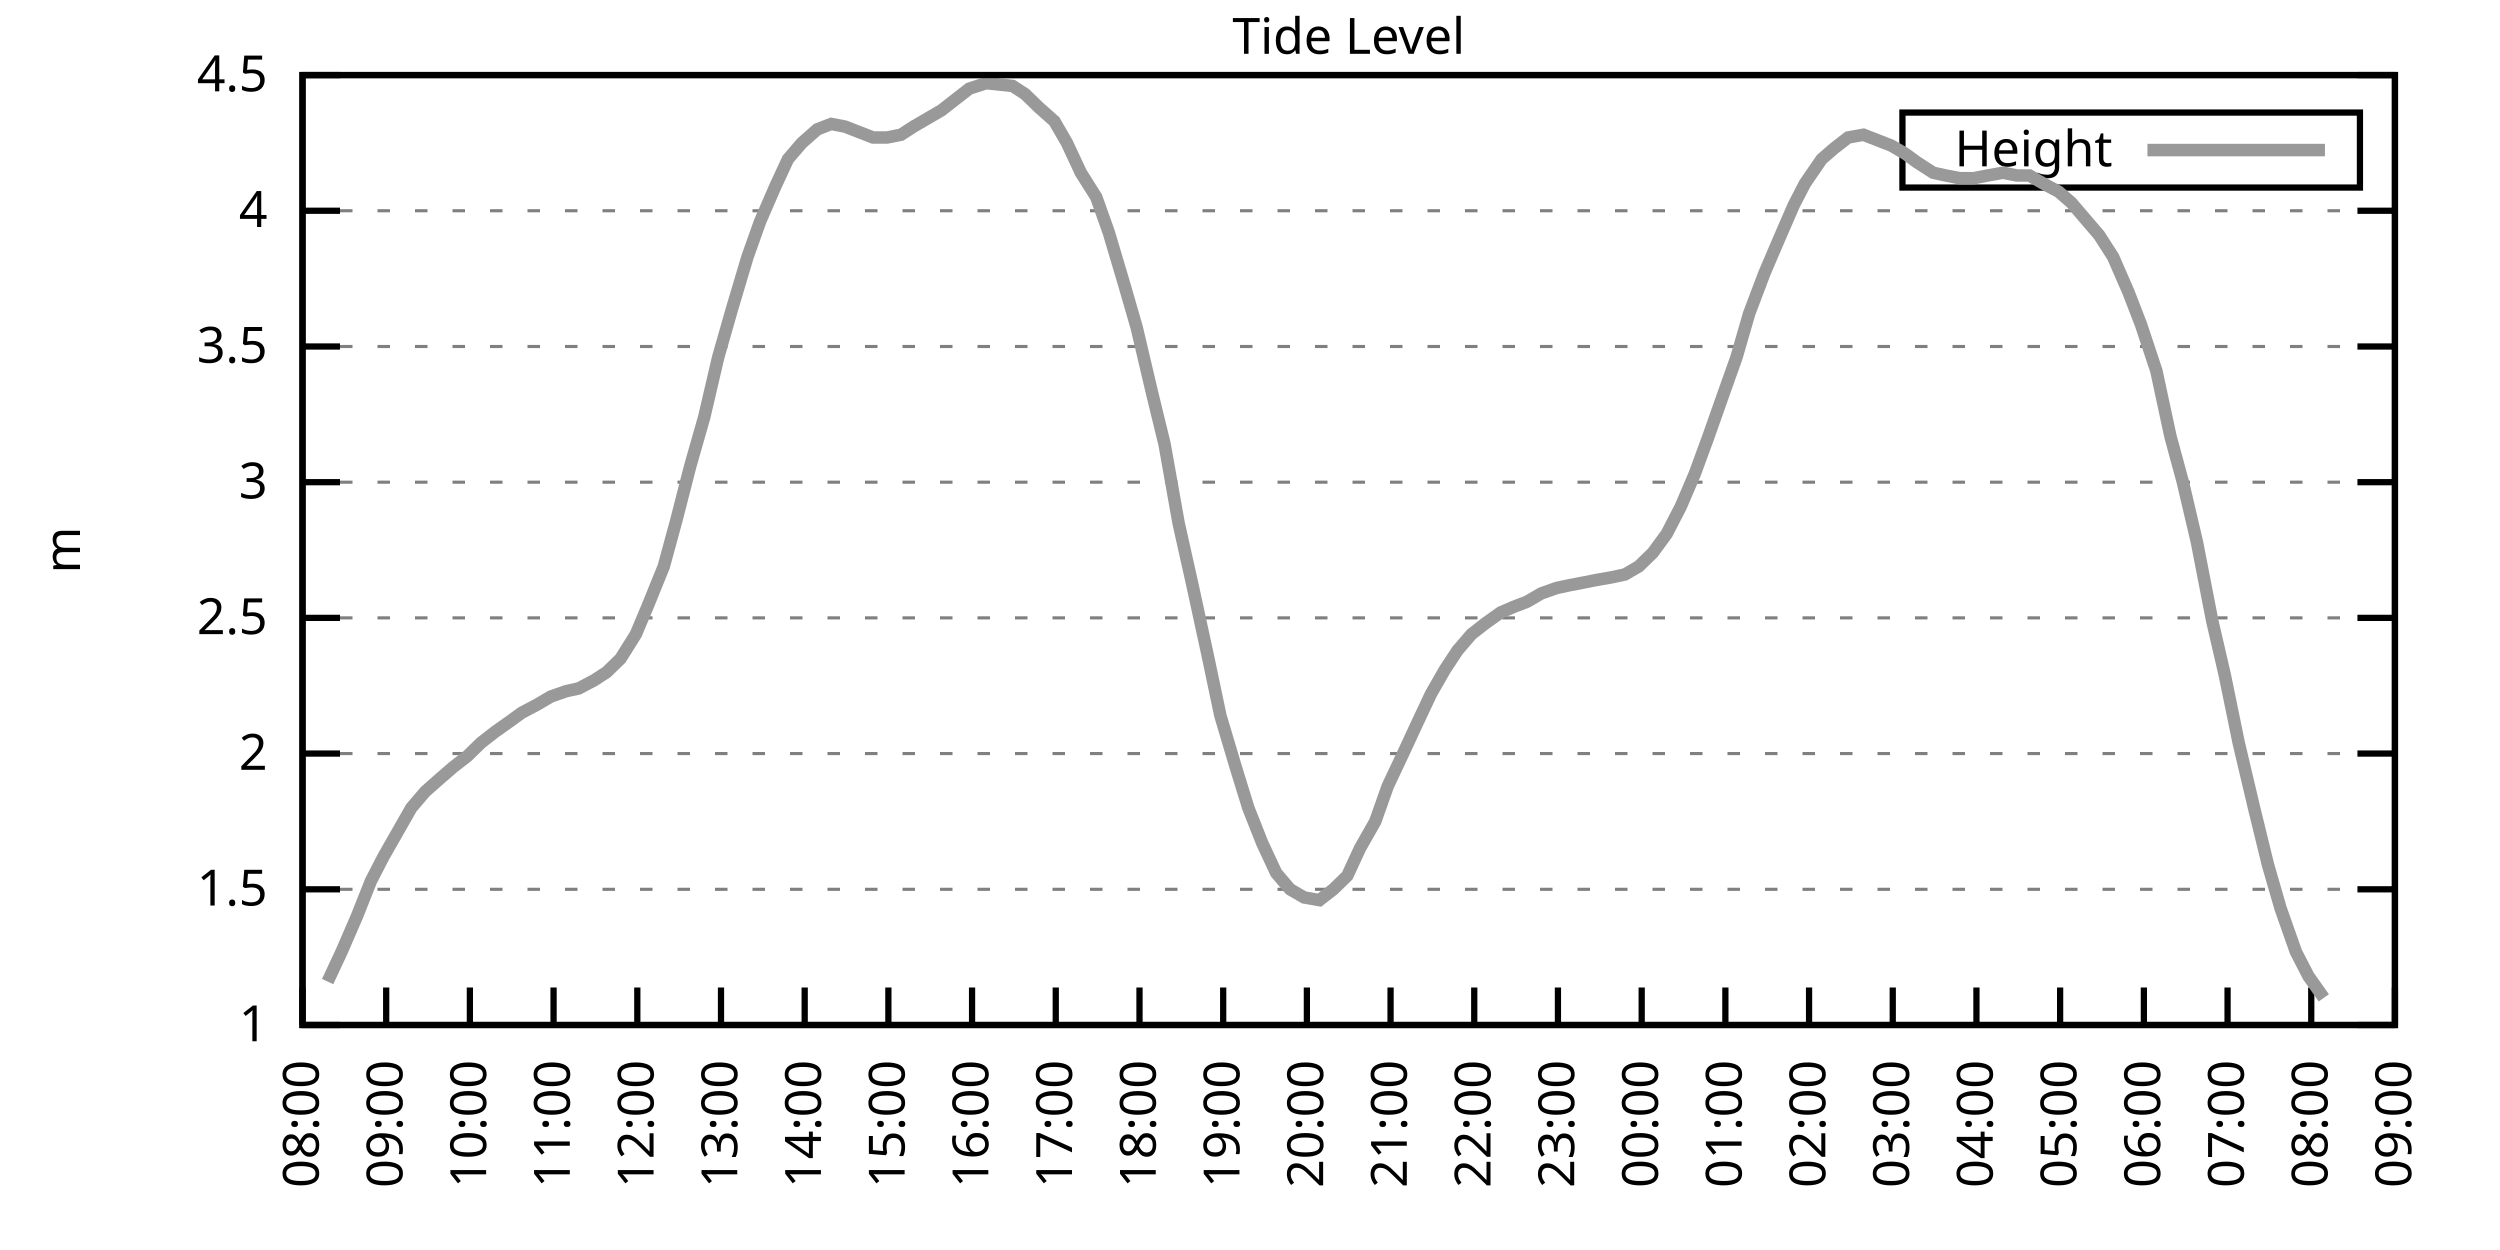
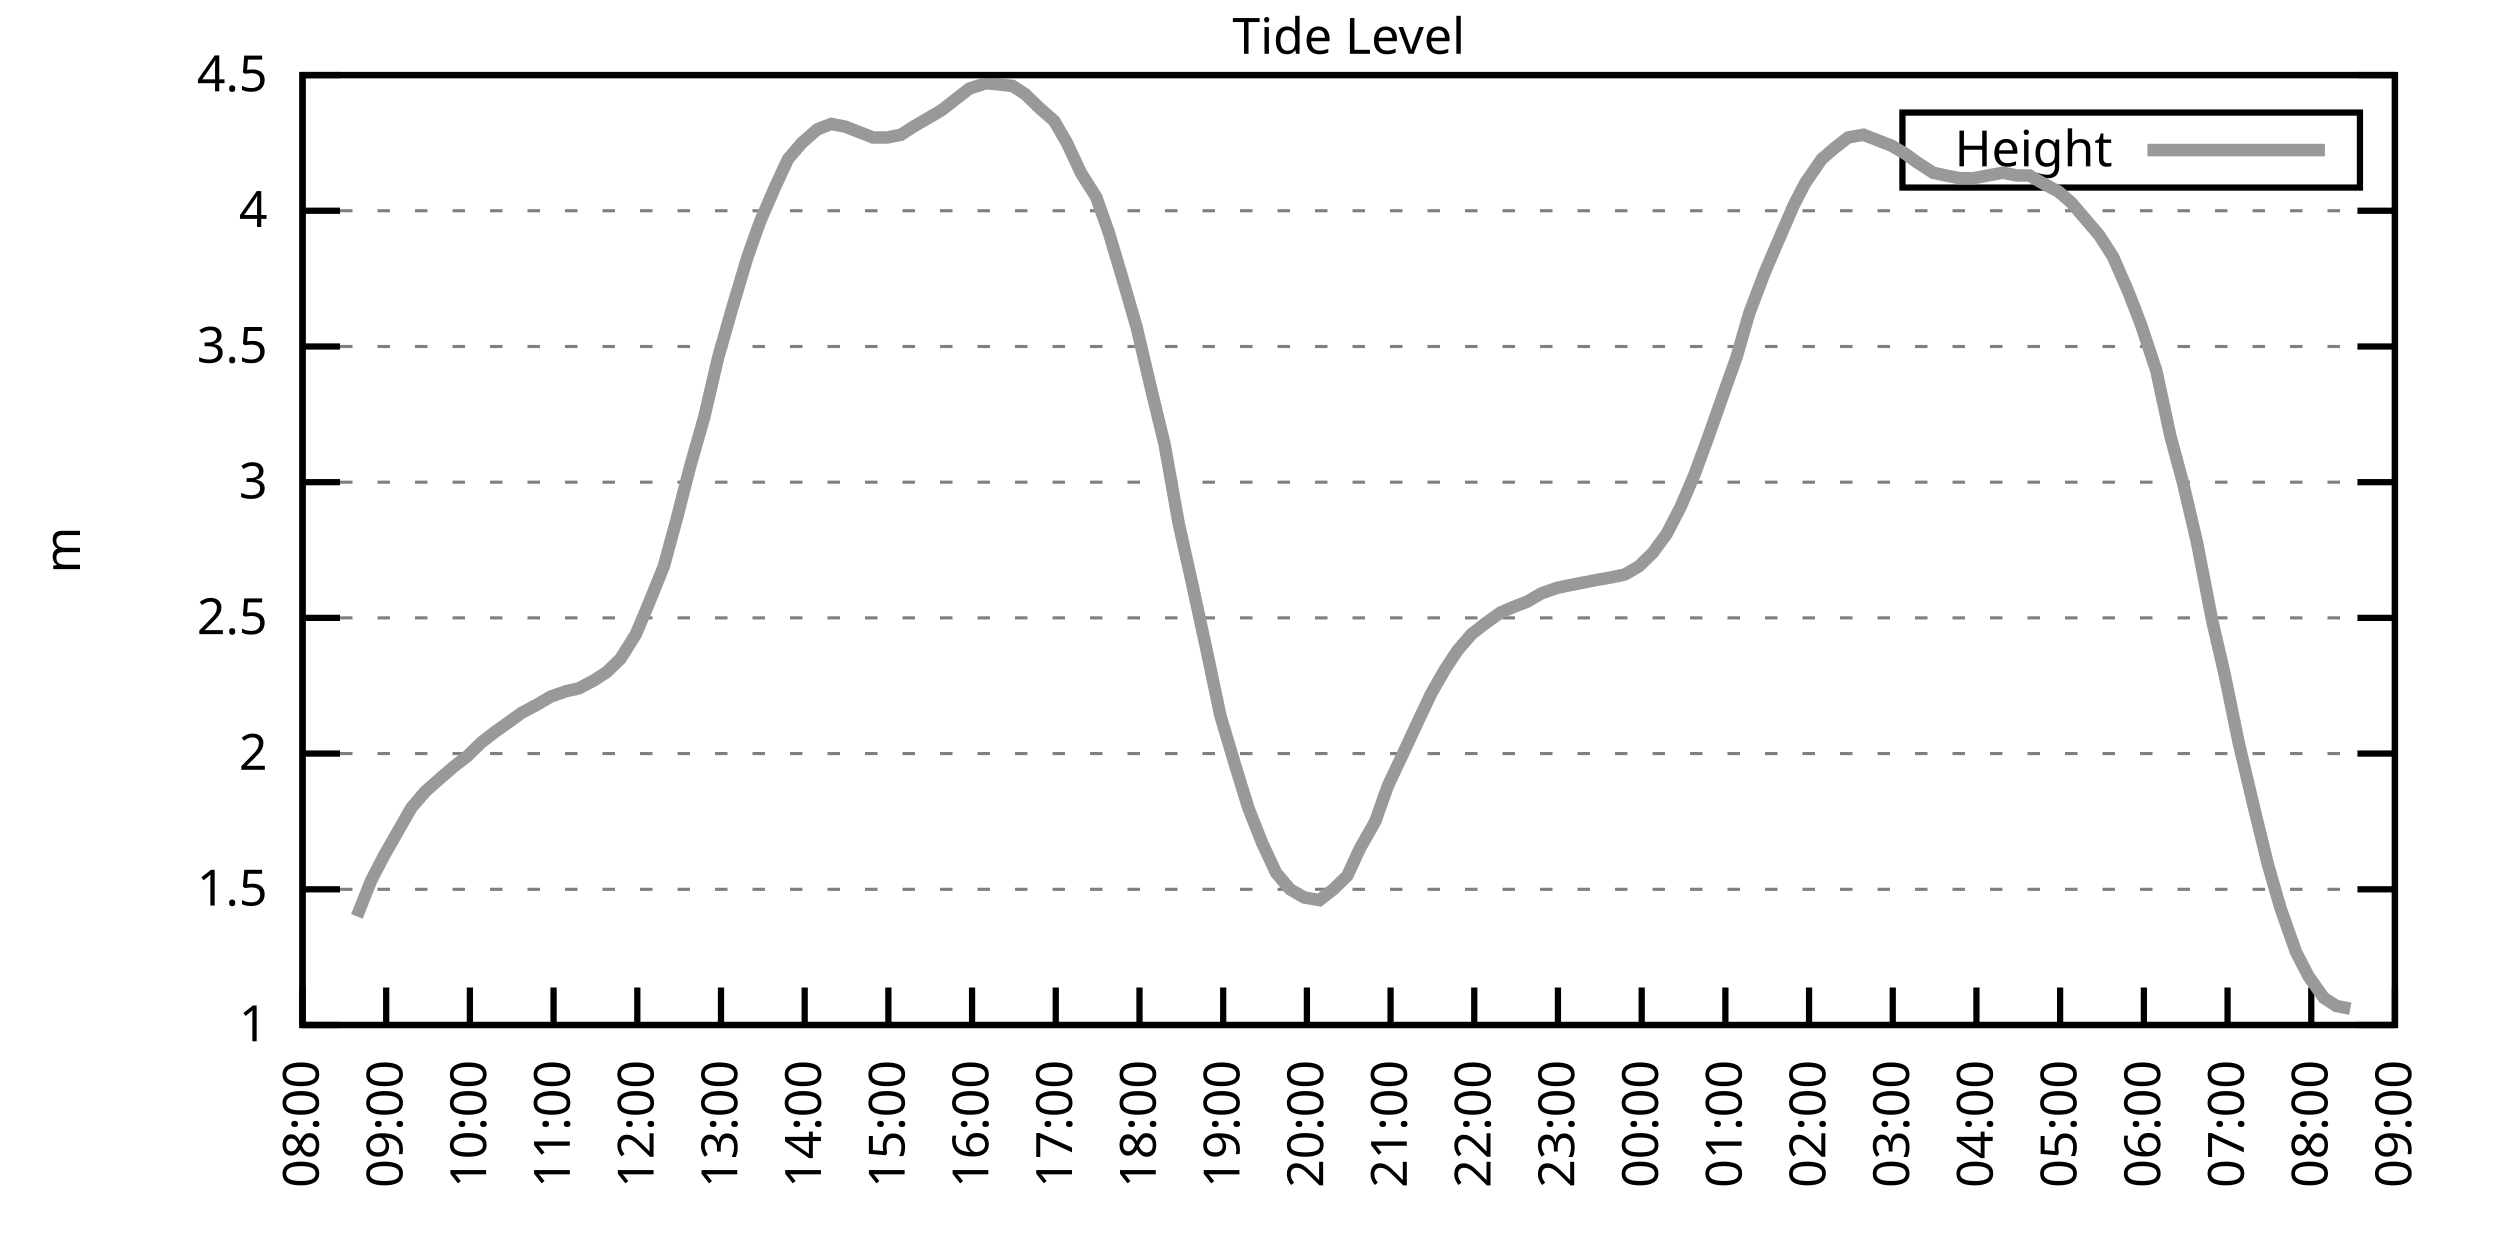
<svg xmlns="http://www.w3.org/2000/svg" xmlns:xlink="http://www.w3.org/1999/xlink" width="400" height="200" viewBox="0 0 400 200">
  <g id="gnuplot_canvas">
    <rect x="0" y="0" width="400" height="200" fill="none" />
    <defs>
      <circle id="gpDot" r="0.5" stroke-width="0.5" stroke="currentColor" />
      <path id="gpPt0" stroke-width="0.333" stroke="currentColor" d="M-1,0 h2 M0,-1 v2" />
      <path id="gpPt1" stroke-width="0.333" stroke="currentColor" d="M-1,-1 L1,1 M1,-1 L-1,1" />
      <path id="gpPt2" stroke-width="0.333" stroke="currentColor" d="M-1,0 L1,0 M0,-1 L0,1 M-1,-1 L1,1 M-1,1 L1,-1" />
      <rect id="gpPt3" stroke-width="0.333" stroke="currentColor" x="-1" y="-1" width="2" height="2" />
      <rect id="gpPt4" stroke-width="0.333" stroke="currentColor" fill="currentColor" x="-1" y="-1" width="2" height="2" />
      <circle id="gpPt5" stroke-width="0.333" stroke="currentColor" cx="0" cy="0" r="1" />
      <use xlink:href="#gpPt5" id="gpPt6" fill="currentColor" stroke="none" />
      <path id="gpPt7" stroke-width="0.333" stroke="currentColor" d="M0,-1.33 L-1.33,0.67 L1.33,0.67 z" />
      <use xlink:href="#gpPt7" id="gpPt8" fill="currentColor" stroke="none" />
      <use xlink:href="#gpPt7" id="gpPt9" stroke="currentColor" transform="rotate(180)" />
      <use xlink:href="#gpPt9" id="gpPt10" fill="currentColor" stroke="none" />
      <use xlink:href="#gpPt3" id="gpPt11" stroke="currentColor" transform="rotate(45)" />
      <use xlink:href="#gpPt11" id="gpPt12" fill="currentColor" stroke="none" />
      <path id="gpPt13" stroke-width="0.333" stroke="currentColor" d="M0,1.330 L1.265,0.411 L0.782,-1.067 L-0.782,-1.076 L-1.265,0.411 z" />
      <use xlink:href="#gpPt13" id="gpPt14" fill="currentColor" stroke="none" />
      <filter id="textbox" filterUnits="objectBoundingBox" x="0" y="0" height="1" width="1">
        <feFlood flood-color="white" flood-opacity="1" result="bgnd" />
        <feComposite in="SourceGraphic" in2="bgnd" operator="atop" />
      </filter>
      <filter id="greybox" filterUnits="objectBoundingBox" x="0" y="0" height="1" width="1">
        <feFlood flood-color="lightgrey" flood-opacity="1" result="grey" />
        <feComposite in="SourceGraphic" in2="grey" operator="atop" />
      </filter>
    </defs>
    <g fill="none" color="white" stroke="currentColor" stroke-width="1.00" stroke-linecap="butt" stroke-linejoin="miter">
</g>
    <g fill="none" color="black" stroke="currentColor" stroke-width="1.00" stroke-linecap="butt" stroke-linejoin="miter">
      <g stroke="none" shape-rendering="crispEdges">
        <polygon fill="rgb(255, 255, 255)" points="48.40,164.00 383.18,164.00 383.18,12.02 48.40,12.02 " />
      </g>
    </g>
    <g fill="none" color="black" stroke="currentColor" stroke-width="1.00" stroke-linecap="butt" stroke-linejoin="miter">
</g>
    <g fill="none" color="black" stroke="black" stroke-width="0.50" stroke-linecap="butt" stroke-linejoin="miter">
</g>
    <g fill="none" color="gray" stroke="currentColor" stroke-width="0.50" stroke-linecap="butt" stroke-linejoin="miter">
      <path stroke="gray" stroke-dasharray="2,4" class="gridline" d="M48.40,164.00 L383.19,164.00  " />
    </g>
    <g fill="none" color="gray" stroke="gray" stroke-width="1.00" stroke-linecap="butt" stroke-linejoin="miter">
</g>
    <g fill="none" color="black" stroke="currentColor" stroke-width="1.00" stroke-linecap="butt" stroke-linejoin="miter">
      <path stroke="black" d="M48.40,164.00 L54.40,164.00 M383.19,164.00 L377.19,164.00  " />
      <g transform="translate(42.80,166.60)" stroke="none" fill="black" font-family="Sans" font-size="8.00" text-anchor="end">
        <text>
          <tspan font-family="Sans"> 1</tspan>
        </text>
      </g>
    </g>
    <g fill="none" color="black" stroke="currentColor" stroke-width="1.00" stroke-linecap="butt" stroke-linejoin="miter">
</g>
    <g fill="none" color="black" stroke="black" stroke-width="0.50" stroke-linecap="butt" stroke-linejoin="miter">
</g>
    <g fill="none" color="gray" stroke="currentColor" stroke-width="0.50" stroke-linecap="butt" stroke-linejoin="miter">
      <path stroke="gray" stroke-dasharray="2,4" class="gridline" d="M48.40,142.29 L383.19,142.29  " />
    </g>
    <g fill="none" color="gray" stroke="gray" stroke-width="1.00" stroke-linecap="butt" stroke-linejoin="miter">
</g>
    <g fill="none" color="black" stroke="currentColor" stroke-width="1.00" stroke-linecap="butt" stroke-linejoin="miter">
      <path stroke="black" d="M48.40,142.29 L54.40,142.29 M383.19,142.29 L377.19,142.29  " />
      <g transform="translate(42.80,144.89)" stroke="none" fill="black" font-family="Sans" font-size="8.00" text-anchor="end">
        <text>
          <tspan font-family="Sans"> 1.5</tspan>
        </text>
      </g>
    </g>
    <g fill="none" color="black" stroke="currentColor" stroke-width="1.00" stroke-linecap="butt" stroke-linejoin="miter">
</g>
    <g fill="none" color="black" stroke="black" stroke-width="0.50" stroke-linecap="butt" stroke-linejoin="miter">
</g>
    <g fill="none" color="gray" stroke="currentColor" stroke-width="0.50" stroke-linecap="butt" stroke-linejoin="miter">
      <path stroke="gray" stroke-dasharray="2,4" class="gridline" d="M48.40,120.57 L383.19,120.57  " />
    </g>
    <g fill="none" color="gray" stroke="gray" stroke-width="1.00" stroke-linecap="butt" stroke-linejoin="miter">
</g>
    <g fill="none" color="black" stroke="currentColor" stroke-width="1.00" stroke-linecap="butt" stroke-linejoin="miter">
      <path stroke="black" d="M48.40,120.57 L54.40,120.57 M383.19,120.57 L377.19,120.57  " />
      <g transform="translate(42.80,123.17)" stroke="none" fill="black" font-family="Sans" font-size="8.00" text-anchor="end">
        <text>
          <tspan font-family="Sans"> 2</tspan>
        </text>
      </g>
    </g>
    <g fill="none" color="black" stroke="currentColor" stroke-width="1.00" stroke-linecap="butt" stroke-linejoin="miter">
</g>
    <g fill="none" color="black" stroke="black" stroke-width="0.50" stroke-linecap="butt" stroke-linejoin="miter">
</g>
    <g fill="none" color="gray" stroke="currentColor" stroke-width="0.50" stroke-linecap="butt" stroke-linejoin="miter">
      <path stroke="gray" stroke-dasharray="2,4" class="gridline" d="M48.40,98.86 L383.19,98.86  " />
    </g>
    <g fill="none" color="gray" stroke="gray" stroke-width="1.00" stroke-linecap="butt" stroke-linejoin="miter">
</g>
    <g fill="none" color="black" stroke="currentColor" stroke-width="1.00" stroke-linecap="butt" stroke-linejoin="miter">
      <path stroke="black" d="M48.40,98.86 L54.40,98.86 M383.19,98.86 L377.19,98.86  " />
      <g transform="translate(42.80,101.46)" stroke="none" fill="black" font-family="Sans" font-size="8.00" text-anchor="end">
        <text>
          <tspan font-family="Sans"> 2.5</tspan>
        </text>
      </g>
    </g>
    <g fill="none" color="black" stroke="currentColor" stroke-width="1.00" stroke-linecap="butt" stroke-linejoin="miter">
</g>
    <g fill="none" color="black" stroke="black" stroke-width="0.50" stroke-linecap="butt" stroke-linejoin="miter">
</g>
    <g fill="none" color="gray" stroke="currentColor" stroke-width="0.50" stroke-linecap="butt" stroke-linejoin="miter">
      <path stroke="gray" stroke-dasharray="2,4" class="gridline" d="M48.40,77.15 L383.19,77.15  " />
    </g>
    <g fill="none" color="gray" stroke="gray" stroke-width="1.00" stroke-linecap="butt" stroke-linejoin="miter">
</g>
    <g fill="none" color="black" stroke="currentColor" stroke-width="1.00" stroke-linecap="butt" stroke-linejoin="miter">
      <path stroke="black" d="M48.40,77.15 L54.40,77.15 M383.19,77.15 L377.19,77.15  " />
      <g transform="translate(42.80,79.75)" stroke="none" fill="black" font-family="Sans" font-size="8.00" text-anchor="end">
        <text>
          <tspan font-family="Sans"> 3</tspan>
        </text>
      </g>
    </g>
    <g fill="none" color="black" stroke="currentColor" stroke-width="1.00" stroke-linecap="butt" stroke-linejoin="miter">
</g>
    <g fill="none" color="black" stroke="black" stroke-width="0.50" stroke-linecap="butt" stroke-linejoin="miter">
</g>
    <g fill="none" color="gray" stroke="currentColor" stroke-width="0.50" stroke-linecap="butt" stroke-linejoin="miter">
      <path stroke="gray" stroke-dasharray="2,4" class="gridline" d="M48.40,55.44 L383.19,55.44  " />
    </g>
    <g fill="none" color="gray" stroke="gray" stroke-width="1.00" stroke-linecap="butt" stroke-linejoin="miter">
</g>
    <g fill="none" color="black" stroke="currentColor" stroke-width="1.00" stroke-linecap="butt" stroke-linejoin="miter">
      <path stroke="black" d="M48.40,55.44 L54.40,55.44 M383.19,55.44 L377.19,55.44  " />
      <g transform="translate(42.80,58.04)" stroke="none" fill="black" font-family="Sans" font-size="8.00" text-anchor="end">
        <text>
          <tspan font-family="Sans"> 3.5</tspan>
        </text>
      </g>
    </g>
    <g fill="none" color="black" stroke="currentColor" stroke-width="1.00" stroke-linecap="butt" stroke-linejoin="miter">
</g>
    <g fill="none" color="black" stroke="black" stroke-width="0.50" stroke-linecap="butt" stroke-linejoin="miter">
</g>
    <g fill="none" color="gray" stroke="currentColor" stroke-width="0.50" stroke-linecap="butt" stroke-linejoin="miter">
      <path stroke="gray" stroke-dasharray="2,4" class="gridline" d="M48.40,33.72 L383.19,33.72  " />
    </g>
    <g fill="none" color="gray" stroke="gray" stroke-width="1.00" stroke-linecap="butt" stroke-linejoin="miter">
</g>
    <g fill="none" color="black" stroke="currentColor" stroke-width="1.00" stroke-linecap="butt" stroke-linejoin="miter">
      <path stroke="black" d="M48.40,33.72 L54.40,33.72 M383.19,33.72 L377.19,33.72  " />
      <g transform="translate(42.80,36.32)" stroke="none" fill="black" font-family="Sans" font-size="8.00" text-anchor="end">
        <text>
          <tspan font-family="Sans"> 4</tspan>
        </text>
      </g>
    </g>
    <g fill="none" color="black" stroke="currentColor" stroke-width="1.00" stroke-linecap="butt" stroke-linejoin="miter">
</g>
    <g fill="none" color="black" stroke="black" stroke-width="0.50" stroke-linecap="butt" stroke-linejoin="miter">
</g>
    <g fill="none" color="gray" stroke="currentColor" stroke-width="0.50" stroke-linecap="butt" stroke-linejoin="miter">
      <path stroke="gray" stroke-dasharray="2,4" class="gridline" d="M48.40,12.01 L383.19,12.01  " />
    </g>
    <g fill="none" color="gray" stroke="gray" stroke-width="1.00" stroke-linecap="butt" stroke-linejoin="miter">
</g>
    <g fill="none" color="black" stroke="currentColor" stroke-width="1.00" stroke-linecap="butt" stroke-linejoin="miter">
      <path stroke="black" d="M48.40,12.01 L54.40,12.01 M383.19,12.01 L377.19,12.01  " />
      <g transform="translate(42.80,14.61)" stroke="none" fill="black" font-family="Sans" font-size="8.00" text-anchor="end">
        <text>
          <tspan font-family="Sans"> 4.5</tspan>
        </text>
      </g>
    </g>
    <g fill="none" color="black" stroke="currentColor" stroke-width="1.00" stroke-linecap="butt" stroke-linejoin="miter">
      <path stroke="black" d="M48.40,164.00 L48.40,158.00  " />
      <g transform="translate(51.00,169.60) rotate(270.00)" stroke="none" fill="black" font-family="Sans" font-size="8.00" text-anchor="end">
        <text>
          <tspan font-family="Sans">08:00</tspan>
        </text>
      </g>
    </g>
    <g fill="none" color="black" stroke="currentColor" stroke-width="1.00" stroke-linecap="butt" stroke-linejoin="miter">
      <path stroke="black" d="M61.79,164.00 L61.79,158.00  " />
      <g transform="translate(64.39,169.60) rotate(270.00)" stroke="none" fill="black" font-family="Sans" font-size="8.00" text-anchor="end">
        <text>
          <tspan font-family="Sans">09:00</tspan>
        </text>
      </g>
    </g>
    <g fill="none" color="black" stroke="currentColor" stroke-width="1.00" stroke-linecap="butt" stroke-linejoin="miter">
      <path stroke="black" d="M75.18,164.00 L75.18,158.00  " />
      <g transform="translate(77.78,169.60) rotate(270.00)" stroke="none" fill="black" font-family="Sans" font-size="8.00" text-anchor="end">
        <text>
          <tspan font-family="Sans">10:00</tspan>
        </text>
      </g>
    </g>
    <g fill="none" color="black" stroke="currentColor" stroke-width="1.00" stroke-linecap="butt" stroke-linejoin="miter">
      <path stroke="black" d="M88.57,164.00 L88.57,158.00  " />
      <g transform="translate(91.17,169.60) rotate(270.00)" stroke="none" fill="black" font-family="Sans" font-size="8.00" text-anchor="end">
        <text>
          <tspan font-family="Sans">11:00</tspan>
        </text>
      </g>
    </g>
    <g fill="none" color="black" stroke="currentColor" stroke-width="1.00" stroke-linecap="butt" stroke-linejoin="miter">
      <path stroke="black" d="M101.97,164.00 L101.97,158.00  " />
      <g transform="translate(104.57,169.60) rotate(270.00)" stroke="none" fill="black" font-family="Sans" font-size="8.00" text-anchor="end">
        <text>
          <tspan font-family="Sans">12:00</tspan>
        </text>
      </g>
    </g>
    <g fill="none" color="black" stroke="currentColor" stroke-width="1.00" stroke-linecap="butt" stroke-linejoin="miter">
      <path stroke="black" d="M115.36,164.00 L115.36,158.00  " />
      <g transform="translate(117.96,169.60) rotate(270.00)" stroke="none" fill="black" font-family="Sans" font-size="8.00" text-anchor="end">
        <text>
          <tspan font-family="Sans">13:00</tspan>
        </text>
      </g>
    </g>
    <g fill="none" color="black" stroke="currentColor" stroke-width="1.00" stroke-linecap="butt" stroke-linejoin="miter">
      <path stroke="black" d="M128.75,164.00 L128.75,158.00  " />
      <g transform="translate(131.35,169.60) rotate(270.00)" stroke="none" fill="black" font-family="Sans" font-size="8.00" text-anchor="end">
        <text>
          <tspan font-family="Sans">14:00</tspan>
        </text>
      </g>
    </g>
    <g fill="none" color="black" stroke="currentColor" stroke-width="1.00" stroke-linecap="butt" stroke-linejoin="miter">
      <path stroke="black" d="M142.14,164.00 L142.14,158.00  " />
      <g transform="translate(144.74,169.60) rotate(270.00)" stroke="none" fill="black" font-family="Sans" font-size="8.00" text-anchor="end">
        <text>
          <tspan font-family="Sans">15:00</tspan>
        </text>
      </g>
    </g>
    <g fill="none" color="black" stroke="currentColor" stroke-width="1.00" stroke-linecap="butt" stroke-linejoin="miter">
      <path stroke="black" d="M155.53,164.00 L155.53,158.00  " />
      <g transform="translate(158.13,169.60) rotate(270.00)" stroke="none" fill="black" font-family="Sans" font-size="8.00" text-anchor="end">
        <text>
          <tspan font-family="Sans">16:00</tspan>
        </text>
      </g>
    </g>
    <g fill="none" color="black" stroke="currentColor" stroke-width="1.00" stroke-linecap="butt" stroke-linejoin="miter">
      <path stroke="black" d="M168.92,164.00 L168.92,158.00  " />
      <g transform="translate(171.52,169.60) rotate(270.00)" stroke="none" fill="black" font-family="Sans" font-size="8.00" text-anchor="end">
        <text>
          <tspan font-family="Sans">17:00</tspan>
        </text>
      </g>
    </g>
    <g fill="none" color="black" stroke="currentColor" stroke-width="1.00" stroke-linecap="butt" stroke-linejoin="miter">
      <path stroke="black" d="M182.32,164.00 L182.32,158.00  " />
      <g transform="translate(184.92,169.60) rotate(270.00)" stroke="none" fill="black" font-family="Sans" font-size="8.00" text-anchor="end">
        <text>
          <tspan font-family="Sans">18:00</tspan>
        </text>
      </g>
    </g>
    <g fill="none" color="black" stroke="currentColor" stroke-width="1.00" stroke-linecap="butt" stroke-linejoin="miter">
      <path stroke="black" d="M195.71,164.00 L195.71,158.00  " />
      <g transform="translate(198.31,169.60) rotate(270.00)" stroke="none" fill="black" font-family="Sans" font-size="8.00" text-anchor="end">
        <text>
          <tspan font-family="Sans">19:00</tspan>
        </text>
      </g>
    </g>
    <g fill="none" color="black" stroke="currentColor" stroke-width="1.00" stroke-linecap="butt" stroke-linejoin="miter">
      <path stroke="black" d="M209.10,164.00 L209.10,158.00  " />
      <g transform="translate(211.70,169.60) rotate(270.00)" stroke="none" fill="black" font-family="Sans" font-size="8.00" text-anchor="end">
        <text>
          <tspan font-family="Sans">20:00</tspan>
        </text>
      </g>
    </g>
    <g fill="none" color="black" stroke="currentColor" stroke-width="1.00" stroke-linecap="butt" stroke-linejoin="miter">
      <path stroke="black" d="M222.49,164.00 L222.49,158.00  " />
      <g transform="translate(225.09,169.60) rotate(270.00)" stroke="none" fill="black" font-family="Sans" font-size="8.00" text-anchor="end">
        <text>
          <tspan font-family="Sans">21:00</tspan>
        </text>
      </g>
    </g>
    <g fill="none" color="black" stroke="currentColor" stroke-width="1.00" stroke-linecap="butt" stroke-linejoin="miter">
      <path stroke="black" d="M235.88,164.00 L235.88,158.00  " />
      <g transform="translate(238.48,169.60) rotate(270.00)" stroke="none" fill="black" font-family="Sans" font-size="8.00" text-anchor="end">
        <text>
          <tspan font-family="Sans">22:00</tspan>
        </text>
      </g>
    </g>
    <g fill="none" color="black" stroke="currentColor" stroke-width="1.00" stroke-linecap="butt" stroke-linejoin="miter">
      <path stroke="black" d="M249.27,164.00 L249.27,158.00  " />
      <g transform="translate(251.87,169.60) rotate(270.00)" stroke="none" fill="black" font-family="Sans" font-size="8.00" text-anchor="end">
        <text>
          <tspan font-family="Sans">23:00</tspan>
        </text>
      </g>
    </g>
    <g fill="none" color="black" stroke="currentColor" stroke-width="1.00" stroke-linecap="butt" stroke-linejoin="miter">
      <path stroke="black" d="M262.67,164.00 L262.67,158.00  " />
      <g transform="translate(265.27,169.60) rotate(270.00)" stroke="none" fill="black" font-family="Sans" font-size="8.00" text-anchor="end">
        <text>
          <tspan font-family="Sans">00:00</tspan>
        </text>
      </g>
    </g>
    <g fill="none" color="black" stroke="currentColor" stroke-width="1.00" stroke-linecap="butt" stroke-linejoin="miter">
      <path stroke="black" d="M276.06,164.00 L276.06,158.00  " />
      <g transform="translate(278.66,169.60) rotate(270.00)" stroke="none" fill="black" font-family="Sans" font-size="8.00" text-anchor="end">
        <text>
          <tspan font-family="Sans">01:00</tspan>
        </text>
      </g>
    </g>
    <g fill="none" color="black" stroke="currentColor" stroke-width="1.00" stroke-linecap="butt" stroke-linejoin="miter">
      <path stroke="black" d="M289.45,164.00 L289.45,158.00  " />
      <g transform="translate(292.05,169.60) rotate(270.00)" stroke="none" fill="black" font-family="Sans" font-size="8.00" text-anchor="end">
        <text>
          <tspan font-family="Sans">02:00</tspan>
        </text>
      </g>
    </g>
    <g fill="none" color="black" stroke="currentColor" stroke-width="1.00" stroke-linecap="butt" stroke-linejoin="miter">
      <path stroke="black" d="M302.84,164.00 L302.84,158.00  " />
      <g transform="translate(305.44,169.60) rotate(270.00)" stroke="none" fill="black" font-family="Sans" font-size="8.00" text-anchor="end">
        <text>
          <tspan font-family="Sans">03:00</tspan>
        </text>
      </g>
    </g>
    <g fill="none" color="black" stroke="currentColor" stroke-width="1.00" stroke-linecap="butt" stroke-linejoin="miter">
      <path stroke="black" d="M316.23,164.00 L316.23,158.00  " />
      <g transform="translate(318.83,169.60) rotate(270.00)" stroke="none" fill="black" font-family="Sans" font-size="8.00" text-anchor="end">
        <text>
          <tspan font-family="Sans">04:00</tspan>
        </text>
      </g>
    </g>
    <g fill="none" color="black" stroke="currentColor" stroke-width="1.00" stroke-linecap="butt" stroke-linejoin="miter">
      <path stroke="black" d="M329.62,164.00 L329.62,158.00  " />
      <g transform="translate(332.22,169.60) rotate(270.00)" stroke="none" fill="black" font-family="Sans" font-size="8.00" text-anchor="end">
        <text>
          <tspan font-family="Sans">05:00</tspan>
        </text>
      </g>
    </g>
    <g fill="none" color="black" stroke="currentColor" stroke-width="1.00" stroke-linecap="butt" stroke-linejoin="miter">
      <path stroke="black" d="M343.02,164.00 L343.02,158.00  " />
      <g transform="translate(345.62,169.60) rotate(270.00)" stroke="none" fill="black" font-family="Sans" font-size="8.00" text-anchor="end">
        <text>
          <tspan font-family="Sans">06:00</tspan>
        </text>
      </g>
    </g>
    <g fill="none" color="black" stroke="currentColor" stroke-width="1.00" stroke-linecap="butt" stroke-linejoin="miter">
      <path stroke="black" d="M356.41,164.00 L356.41,158.00  " />
      <g transform="translate(359.01,169.60) rotate(270.00)" stroke="none" fill="black" font-family="Sans" font-size="8.00" text-anchor="end">
        <text>
          <tspan font-family="Sans">07:00</tspan>
        </text>
      </g>
    </g>
    <g fill="none" color="black" stroke="currentColor" stroke-width="1.00" stroke-linecap="butt" stroke-linejoin="miter">
      <path stroke="black" d="M369.80,164.00 L369.80,158.00  " />
      <g transform="translate(372.40,169.60) rotate(270.00)" stroke="none" fill="black" font-family="Sans" font-size="8.00" text-anchor="end">
        <text>
          <tspan font-family="Sans">08:00</tspan>
        </text>
      </g>
    </g>
    <g fill="none" color="black" stroke="currentColor" stroke-width="1.00" stroke-linecap="butt" stroke-linejoin="miter">
      <path stroke="black" d="M383.19,164.00 L383.19,158.00  " />
      <g transform="translate(385.79,169.60) rotate(270.00)" stroke="none" fill="black" font-family="Sans" font-size="8.00" text-anchor="end">
        <text>
          <tspan font-family="Sans">09:00</tspan>
        </text>
      </g>
    </g>
    <g fill="none" color="black" stroke="currentColor" stroke-width="1.00" stroke-linecap="butt" stroke-linejoin="miter">
</g>
    <g fill="none" color="black" stroke="currentColor" stroke-width="1.00" stroke-linecap="butt" stroke-linejoin="miter">
      <path stroke="black" d="M48.40,12.01 L48.40,164.00 L383.19,164.00 L383.19,12.01 L48.40,12.01 Z  " />
    </g>
    <g fill="none" color="black" stroke="currentColor" stroke-width="1.00" stroke-linecap="butt" stroke-linejoin="miter">
</g>
    <g fill="none" color="black" stroke="currentColor" stroke-width="1.00" stroke-linecap="butt" stroke-linejoin="miter">
      <path stroke="black" d="M304.39,30.01 L304.39,18.01 L377.59,18.01 L377.59,30.01 L304.39,30.01 Z  " />
    </g>
    <g id="Tide_level_plot_1">
      <g fill="none" color="white" stroke="black" stroke-width="2.00" stroke-linecap="butt" stroke-linejoin="miter">
</g>
      <g fill="none" color="black" stroke="currentColor" stroke-width="2.00" stroke-linecap="butt" stroke-linejoin="miter">
        <g transform="translate(337.99,26.61)" stroke="none" fill="black" font-family="Sans" font-size="8.00" text-anchor="end">
          <text>
            <tspan font-family="Sans">Height</tspan>
          </text>
        </g>
      </g>
      <g fill="none" color="black" stroke="currentColor" stroke-width="2.00" stroke-linecap="butt" stroke-linejoin="miter">
-         <path stroke="rgb(153, 153, 153)" d="M343.59,24.01 L371.99,24.01 M52.42,157.05 L54.65,152.28 L57.10,146.63 L59.34,140.98 L61.35,137.08 L63.58,133.17   L65.81,129.26 L68.04,126.65 L70.50,124.48 L72.50,122.75 L74.74,121.01 L76.97,118.84 L79.20,117.10 L81.66,115.36   L83.44,114.06 L85.90,112.76 L88.13,111.45 L90.58,110.59 L92.59,110.15 L95.05,108.85 L97.06,107.55 L99.29,105.38   L101.74,101.47 L103.75,96.69 L106.21,90.61 L108.22,83.23 L110.45,74.54 L112.68,66.73 L114.91,57.17 L117.14,49.36   L119.60,41.11 L121.61,35.46 L124.06,29.81 L126.07,25.47 L128.30,22.87 L130.76,20.70 L132.99,19.83 L135.22,20.26   L137.45,21.13 L139.69,22.00 L141.92,22.00 L144.15,21.56 L146.16,20.26 L148.39,18.96 L150.62,17.66 L152.85,15.92   L155.09,14.18 L157.76,13.31 L162.01,13.75 L164.01,15.05 L166.25,17.22 L168.70,19.39 L170.71,22.87 L172.94,27.64   L175.40,31.55 L177.41,37.20 L179.86,45.45 L181.87,52.40 L184.32,62.82 L186.33,71.07 L188.57,83.66 L190.80,93.65   L193.25,104.94 L195.26,114.49 L197.72,122.75 L199.73,129.26 L201.96,134.90 L204.19,139.68 L206.42,142.29 L208.65,143.59   L211.11,144.02 L213.34,142.29 L215.57,140.12 L217.58,135.77 L220.04,131.43 L222.04,125.79 L224.50,120.57 L226.51,116.23   L228.96,111.02 L231.20,107.11 L233.20,104.07 L235.44,101.47 L237.67,99.73 L240.12,97.99 L242.13,97.12 L244.36,96.26   L246.60,94.95 L249.05,94.08 L251.06,93.65 L253.29,93.22 L255.52,92.78 L257.98,92.35 L259.99,91.91 L262.22,90.61   L264.45,88.44 L266.68,85.40 L268.92,81.06 L271.15,75.85 L273.38,69.77 L275.83,62.82 L277.84,57.17 L279.85,50.22   L282.31,43.71 L284.54,38.50 L286.99,32.85 L288.78,29.38 L291.46,25.47 L293.47,23.73 L295.70,22.00 L298.15,21.56   L300.39,22.43 L302.62,23.30 L304.85,24.60 L306.63,25.91 L309.31,27.64 L311.32,28.08 L313.55,28.51 L315.79,28.51   L318.02,28.08 L320.47,27.64 L322.70,28.08 L324.71,28.08 L326.95,29.38 L329.40,30.68 L331.41,32.42 L333.64,35.03   L335.87,37.63 L338.10,41.11 L340.56,46.75 L342.57,51.96 L345.02,59.34 L347.26,69.77 L349.26,77.15 L351.50,86.70   L353.95,99.30 L355.96,107.98 L358.19,118.84 L360.65,129.26 L362.88,138.38 L364.89,145.33 L367.34,152.28 L369.35,156.18   L371.81,159.66  " />
+         <path stroke="rgb(153, 153, 153)" d="M343.59,24.01 L371.99,24.01 M57.10,146.63 L59.34,140.98 L61.35,137.08 L63.58,133.17 L65.81,129.26 L68.04,126.65   L70.50,124.48 L72.50,122.75 L74.74,121.01 L76.97,118.84 L79.20,117.10 L81.66,115.36 L83.44,114.06 L85.90,112.76   L88.13,111.45 L90.58,110.59 L92.59,110.15 L95.05,108.85 L97.06,107.55 L99.29,105.38 L101.74,101.47 L103.75,96.69   L106.21,90.61 L108.22,83.23 L110.45,74.54 L112.68,66.73 L114.91,57.17 L117.14,49.36 L119.60,41.11 L121.61,35.46   L124.06,29.81 L126.07,25.47 L128.30,22.87 L130.76,20.70 L132.99,19.83 L135.22,20.26 L137.45,21.13 L139.69,22.00   L141.92,22.00 L144.15,21.56 L146.16,20.26 L148.39,18.96 L150.62,17.66 L152.85,15.92 L155.09,14.18 L157.76,13.31   L162.01,13.75 L164.01,15.05 L166.25,17.22 L168.70,19.39 L170.71,22.87 L172.94,27.64 L175.40,31.55 L177.41,37.20   L179.86,45.45 L181.87,52.40 L184.32,62.82 L186.33,71.07 L188.57,83.66 L190.80,93.65 L193.25,104.94 L195.26,114.49   L197.72,122.75 L199.73,129.26 L201.96,134.90 L204.19,139.68 L206.42,142.29 L208.65,143.59 L211.11,144.02 L213.34,142.29   L215.57,140.12 L217.58,135.77 L220.04,131.43 L222.04,125.79 L224.50,120.57 L226.51,116.23 L228.96,111.02 L231.20,107.11   L233.20,104.07 L235.44,101.47 L237.67,99.73 L240.12,97.99 L242.13,97.12 L244.36,96.26 L246.60,94.95 L249.05,94.08   L251.06,93.65 L253.29,93.22 L255.52,92.78 L257.98,92.35 L259.99,91.91 L262.22,90.61 L264.45,88.44 L266.68,85.40   L268.92,81.06 L271.15,75.85 L273.38,69.77 L275.83,62.82 L277.84,57.17 L279.85,50.22 L282.31,43.71 L284.54,38.50   L286.99,32.85 L288.78,29.38 L291.46,25.47 L293.47,23.73 L295.70,22.00 L298.15,21.56 L300.39,22.43 L302.62,23.30   L304.85,24.60 L306.63,25.91 L309.31,27.64 L311.32,28.08 L313.55,28.51 L315.79,28.51 L318.02,28.08 L320.47,27.64   L322.70,28.08 L324.71,28.08 L326.95,29.38 L329.40,30.68 L331.41,32.42 L333.64,35.03 L335.87,37.63 L338.10,41.11   L340.56,46.75 L342.57,51.96 L345.02,59.34 L347.26,69.77 L349.26,77.15 L351.50,86.70 L353.95,99.30 L355.96,107.98   L358.19,118.84 L360.65,129.26 L362.88,138.38 L364.89,145.33 L367.34,152.28 L369.35,156.18 L371.81,159.66 L373.82,160.96   L376.05,161.39  " />
      </g>
    </g>
    <g fill="none" color="black" stroke="currentColor" stroke-width="2.00" stroke-linecap="butt" stroke-linejoin="miter">
</g>
    <g fill="none" color="black" stroke="black" stroke-width="1.00" stroke-linecap="butt" stroke-linejoin="miter">
</g>
    <g fill="none" color="black" stroke="currentColor" stroke-width="1.00" stroke-linecap="butt" stroke-linejoin="miter">
      <path stroke="black" d="M48.40,12.01 L48.40,164.00 L383.19,164.00 L383.19,12.01 L48.40,12.01 Z  " />
      <g transform="translate(12.80,88.01) rotate(270.00)" stroke="none" fill="black" font-family="Sans" font-size="8.00" text-anchor="middle">
        <text>
          <tspan font-family="Sans">m</tspan>
        </text>
      </g>
    </g>
    <g fill="none" color="black" stroke="currentColor" stroke-width="1.00" stroke-linecap="butt" stroke-linejoin="miter">
</g>
    <g fill="none" color="black" stroke="currentColor" stroke-width="1.00" stroke-linecap="butt" stroke-linejoin="miter">
      <g transform="translate(215.79,8.61)" stroke="none" fill="black" font-family="Sans" font-size="8.00" text-anchor="middle">
        <text>
          <tspan font-family="Sans">Tide Level</tspan>
        </text>
      </g>
    </g>
    <g fill="none" color="black" stroke="currentColor" stroke-width="1.00" stroke-linecap="butt" stroke-linejoin="miter">
</g>
  </g>
</svg>
